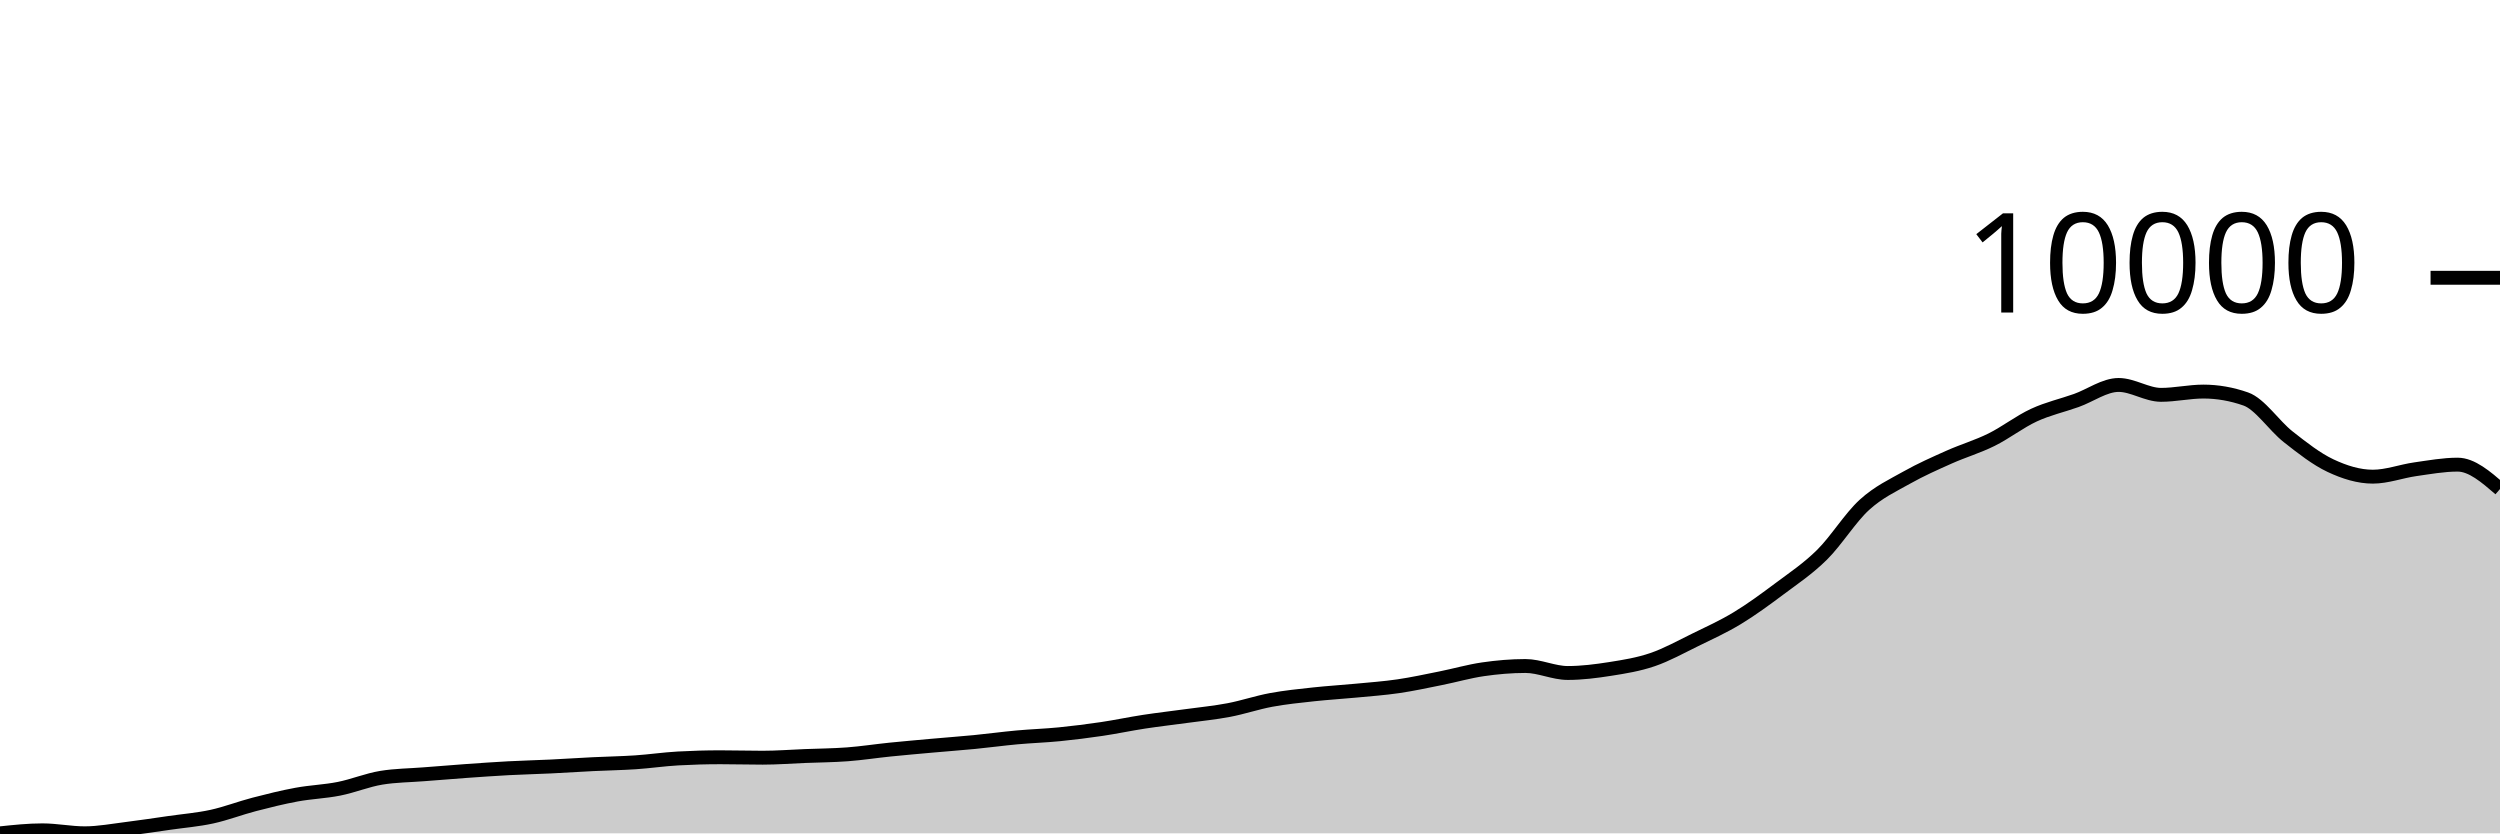
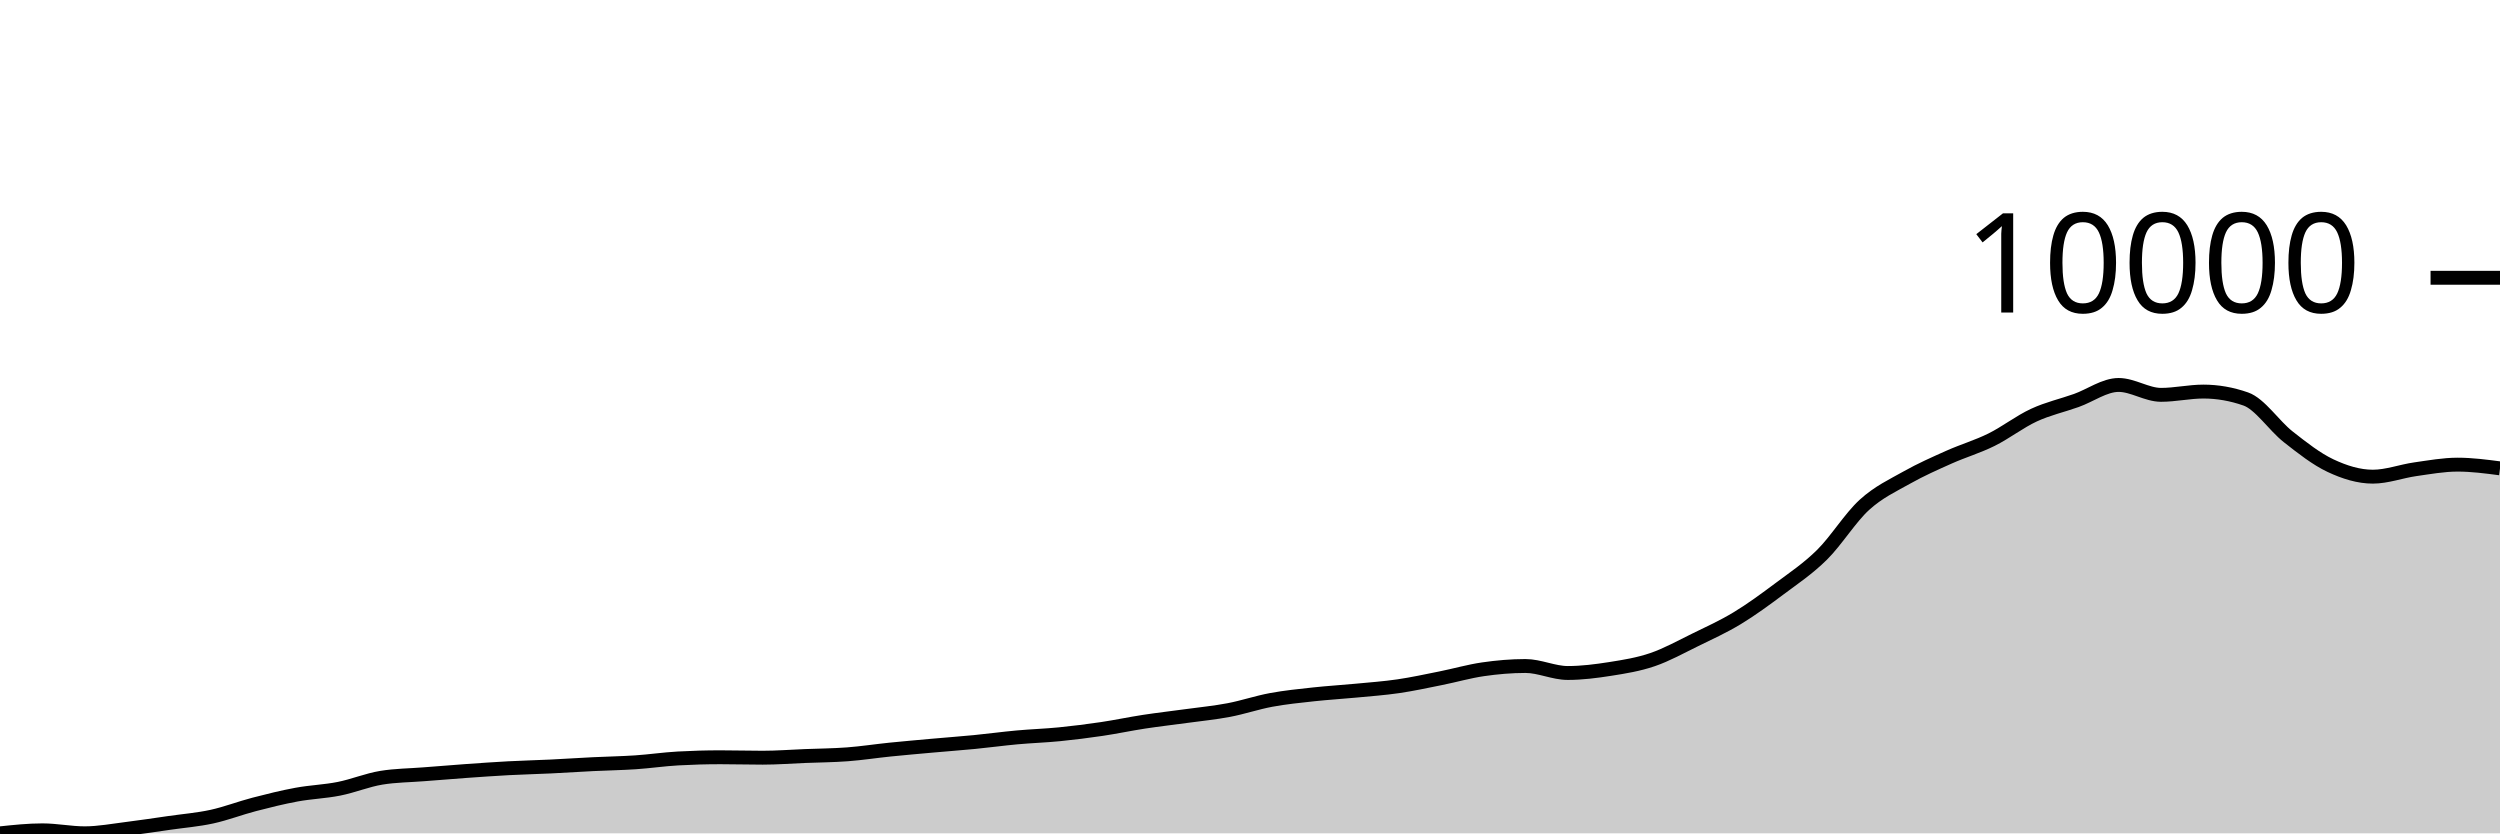
<svg xmlns="http://www.w3.org/2000/svg" viewBox="0 0 180 60">
  <g transform="translate(0,20)">
-     <path class="area" fill="rgba(0, 0, 0, 0.2)" d="M0,40C1.017,39.892,2.034,39.784,3.051,39.784C4.068,39.784,5.085,39.997,6.102,39.997C7.119,39.997,8.136,39.8,9.153,39.675C10.169,39.55,11.186,39.393,12.203,39.247C13.22,39.101,14.237,39.021,15.254,38.799C16.271,38.577,17.288,38.181,18.305,37.917C19.322,37.652,20.339,37.4,21.356,37.212C22.373,37.024,23.39,36.994,24.407,36.791C25.424,36.589,26.441,36.164,27.458,35.998C28.475,35.831,29.492,35.829,30.508,35.748C31.525,35.667,32.542,35.584,33.559,35.512C34.576,35.439,35.593,35.368,36.61,35.313C37.627,35.259,38.644,35.236,39.661,35.187C40.678,35.138,41.695,35.069,42.712,35.019C43.729,34.969,44.746,34.954,45.763,34.886C46.78,34.817,47.797,34.666,48.814,34.609C49.831,34.552,50.847,34.523,51.864,34.523C52.881,34.523,53.898,34.554,54.915,34.554C55.932,34.554,56.949,34.475,57.966,34.434C58.983,34.394,60,34.388,61.017,34.311C62.034,34.234,63.051,34.076,64.068,33.972C65.085,33.869,66.102,33.78,67.119,33.689C68.136,33.597,69.153,33.524,70.169,33.425C71.186,33.326,72.203,33.186,73.22,33.093C74.237,33,75.254,32.968,76.271,32.868C77.288,32.767,78.305,32.638,79.322,32.488C80.339,32.337,81.356,32.12,82.373,31.964C83.39,31.809,84.407,31.694,85.424,31.554C86.441,31.414,87.458,31.316,88.475,31.123C89.492,30.93,90.508,30.582,91.525,30.394C92.542,30.206,93.559,30.105,94.576,29.994C95.593,29.883,96.61,29.825,97.627,29.727C98.644,29.63,99.661,29.558,100.678,29.409C101.695,29.26,102.712,29.038,103.729,28.834C104.746,28.631,105.763,28.335,106.78,28.188C107.797,28.041,108.814,27.952,109.831,27.952C110.847,27.952,111.864,28.455,112.881,28.455C113.898,28.455,114.915,28.324,115.932,28.164C116.949,28.004,117.966,27.841,118.983,27.493C120,27.146,121.017,26.578,122.034,26.081C123.051,25.583,124.068,25.123,125.085,24.507C126.102,23.891,127.119,23.143,128.136,22.383C129.153,21.622,130.169,20.949,131.186,19.944C132.203,18.938,133.22,17.275,134.237,16.348C135.254,15.422,136.271,14.958,137.288,14.385C138.305,13.812,139.322,13.365,140.339,12.91C141.356,12.456,142.373,12.162,143.39,11.658C144.407,11.155,145.424,10.36,146.441,9.89C147.458,9.419,148.475,9.198,149.492,8.836C150.508,8.474,151.525,7.717,152.542,7.717C153.559,7.717,154.576,8.429,155.593,8.429C156.61,8.429,157.627,8.193,158.644,8.193C159.661,8.193,160.678,8.371,161.695,8.727C162.712,9.082,163.729,10.646,164.746,11.446C165.763,12.246,166.78,13.047,167.797,13.526C168.814,14.005,169.831,14.32,170.847,14.32C171.864,14.32,172.881,13.93,173.898,13.786C174.915,13.642,175.932,13.454,176.949,13.454C177.966,13.454,178.983,14.332,180,15.209L180,40C178.983,40,177.966,40,176.949,40C175.932,40,174.915,40,173.898,40C172.881,40,171.864,40,170.847,40C169.831,40,168.814,40,167.797,40C166.78,40,165.763,40,164.746,40C163.729,40,162.712,40,161.695,40C160.678,40,159.661,40,158.644,40C157.627,40,156.61,40,155.593,40C154.576,40,153.559,40,152.542,40C151.525,40,150.508,40,149.492,40C148.475,40,147.458,40,146.441,40C145.424,40,144.407,40,143.39,40C142.373,40,141.356,40,140.339,40C139.322,40,138.305,40,137.288,40C136.271,40,135.254,40,134.237,40C133.22,40,132.203,40,131.186,40C130.169,40,129.153,40,128.136,40C127.119,40,126.102,40,125.085,40C124.068,40,123.051,40,122.034,40C121.017,40,120,40,118.983,40C117.966,40,116.949,40,115.932,40C114.915,40,113.898,40,112.881,40C111.864,40,110.847,40,109.831,40C108.814,40,107.797,40,106.78,40C105.763,40,104.746,40,103.729,40C102.712,40,101.695,40,100.678,40C99.661,40,98.644,40,97.627,40C96.61,40,95.593,40,94.576,40C93.559,40,92.542,40,91.525,40C90.508,40,89.492,40,88.475,40C87.458,40,86.441,40,85.424,40C84.407,40,83.39,40,82.373,40C81.356,40,80.339,40,79.322,40C78.305,40,77.288,40,76.271,40C75.254,40,74.237,40,73.22,40C72.203,40,71.186,40,70.169,40C69.153,40,68.136,40,67.119,40C66.102,40,65.085,40,64.068,40C63.051,40,62.034,40,61.017,40C60,40,58.983,40,57.966,40C56.949,40,55.932,40,54.915,40C53.898,40,52.881,40,51.864,40C50.847,40,49.831,40,48.814,40C47.797,40,46.78,40,45.763,40C44.746,40,43.729,40,42.712,40C41.695,40,40.678,40,39.661,40C38.644,40,37.627,40,36.61,40C35.593,40,34.576,40,33.559,40C32.542,40,31.525,40,30.508,40C29.492,40,28.475,40,27.458,40C26.441,40,25.424,40,24.407,40C23.39,40,22.373,40,21.356,40C20.339,40,19.322,40,18.305,40C17.288,40,16.271,40,15.254,40C14.237,40,13.22,40,12.203,40C11.186,40,10.169,40,9.153,40C8.136,40,7.119,40,6.102,40C5.085,40,4.068,40,3.051,40C2.034,40,1.017,40,0,40Z" />
-     <path class="line" stroke="black" fill="none" d="M0,40C1.017,39.892,2.034,39.784,3.051,39.784C4.068,39.784,5.085,39.997,6.102,39.997C7.119,39.997,8.136,39.8,9.153,39.675C10.169,39.55,11.186,39.393,12.203,39.247C13.22,39.101,14.237,39.021,15.254,38.799C16.271,38.577,17.288,38.181,18.305,37.917C19.322,37.652,20.339,37.4,21.356,37.212C22.373,37.024,23.39,36.994,24.407,36.791C25.424,36.589,26.441,36.164,27.458,35.998C28.475,35.831,29.492,35.829,30.508,35.748C31.525,35.667,32.542,35.584,33.559,35.512C34.576,35.439,35.593,35.368,36.61,35.313C37.627,35.259,38.644,35.236,39.661,35.187C40.678,35.138,41.695,35.069,42.712,35.019C43.729,34.969,44.746,34.954,45.763,34.886C46.78,34.817,47.797,34.666,48.814,34.609C49.831,34.552,50.847,34.523,51.864,34.523C52.881,34.523,53.898,34.554,54.915,34.554C55.932,34.554,56.949,34.475,57.966,34.434C58.983,34.394,60,34.388,61.017,34.311C62.034,34.234,63.051,34.076,64.068,33.972C65.085,33.869,66.102,33.78,67.119,33.689C68.136,33.597,69.153,33.524,70.169,33.425C71.186,33.326,72.203,33.186,73.22,33.093C74.237,33,75.254,32.968,76.271,32.868C77.288,32.767,78.305,32.638,79.322,32.488C80.339,32.337,81.356,32.12,82.373,31.964C83.39,31.809,84.407,31.694,85.424,31.554C86.441,31.414,87.458,31.316,88.475,31.123C89.492,30.93,90.508,30.582,91.525,30.394C92.542,30.206,93.559,30.105,94.576,29.994C95.593,29.883,96.61,29.825,97.627,29.727C98.644,29.63,99.661,29.558,100.678,29.409C101.695,29.26,102.712,29.038,103.729,28.834C104.746,28.631,105.763,28.335,106.78,28.188C107.797,28.041,108.814,27.952,109.831,27.952C110.847,27.952,111.864,28.455,112.881,28.455C113.898,28.455,114.915,28.324,115.932,28.164C116.949,28.004,117.966,27.841,118.983,27.493C120,27.146,121.017,26.578,122.034,26.081C123.051,25.583,124.068,25.123,125.085,24.507C126.102,23.891,127.119,23.143,128.136,22.383C129.153,21.622,130.169,20.949,131.186,19.944C132.203,18.938,133.22,17.275,134.237,16.348C135.254,15.422,136.271,14.958,137.288,14.385C138.305,13.812,139.322,13.365,140.339,12.91C141.356,12.456,142.373,12.162,143.39,11.658C144.407,11.155,145.424,10.36,146.441,9.89C147.458,9.419,148.475,9.198,149.492,8.836C150.508,8.474,151.525,7.717,152.542,7.717C153.559,7.717,154.576,8.429,155.593,8.429C156.61,8.429,157.627,8.193,158.644,8.193C159.661,8.193,160.678,8.371,161.695,8.727C162.712,9.082,163.729,10.646,164.746,11.446C165.763,12.246,166.78,13.047,167.797,13.526C168.814,14.005,169.831,14.32,170.847,14.32C171.864,14.32,172.881,13.93,173.898,13.786C174.915,13.642,175.932,13.454,176.949,13.454C177.966,13.454,178.983,14.332,180,15.209" />
+     <path class="area" fill="rgba(0, 0, 0, 0.2)" d="M0,40C1.017,39.892,2.034,39.784,3.051,39.784C4.068,39.784,5.085,39.997,6.102,39.997C7.119,39.997,8.136,39.8,9.153,39.675C10.169,39.55,11.186,39.393,12.203,39.247C13.22,39.101,14.237,39.021,15.254,38.799C16.271,38.577,17.288,38.181,18.305,37.917C19.322,37.652,20.339,37.4,21.356,37.212C22.373,37.024,23.39,36.994,24.407,36.791C25.424,36.589,26.441,36.164,27.458,35.998C28.475,35.831,29.492,35.829,30.508,35.748C31.525,35.667,32.542,35.584,33.559,35.512C34.576,35.439,35.593,35.368,36.61,35.313C37.627,35.259,38.644,35.236,39.661,35.187C40.678,35.138,41.695,35.069,42.712,35.019C43.729,34.969,44.746,34.954,45.763,34.886C46.78,34.817,47.797,34.666,48.814,34.609C49.831,34.552,50.847,34.523,51.864,34.523C52.881,34.523,53.898,34.554,54.915,34.554C55.932,34.554,56.949,34.475,57.966,34.434C58.983,34.394,60,34.388,61.017,34.311C62.034,34.234,63.051,34.076,64.068,33.972C65.085,33.869,66.102,33.78,67.119,33.689C68.136,33.597,69.153,33.524,70.169,33.425C71.186,33.326,72.203,33.186,73.22,33.093C74.237,33,75.254,32.968,76.271,32.868C77.288,32.767,78.305,32.638,79.322,32.488C80.339,32.337,81.356,32.12,82.373,31.964C83.39,31.809,84.407,31.694,85.424,31.554C86.441,31.414,87.458,31.316,88.475,31.123C89.492,30.93,90.508,30.582,91.525,30.394C92.542,30.206,93.559,30.105,94.576,29.994C95.593,29.883,96.61,29.825,97.627,29.727C98.644,29.63,99.661,29.558,100.678,29.409C101.695,29.26,102.712,29.038,103.729,28.834C104.746,28.631,105.763,28.335,106.78,28.188C107.797,28.041,108.814,27.952,109.831,27.952C110.847,27.952,111.864,28.455,112.881,28.455C113.898,28.455,114.915,28.324,115.932,28.164C116.949,28.004,117.966,27.841,118.983,27.493C120,27.146,121.017,26.578,122.034,26.081C123.051,25.583,124.068,25.123,125.085,24.507C126.102,23.891,127.119,23.143,128.136,22.383C129.153,21.622,130.169,20.949,131.186,19.944C132.203,18.938,133.22,17.275,134.237,16.348C135.254,15.422,136.271,14.958,137.288,14.385C138.305,13.812,139.322,13.365,140.339,12.91C141.356,12.456,142.373,12.162,143.39,11.658C144.407,11.155,145.424,10.36,146.441,9.89C147.458,9.419,148.475,9.198,149.492,8.836C150.508,8.474,151.525,7.717,152.542,7.717C153.559,7.717,154.576,8.429,155.593,8.429C156.61,8.429,157.627,8.193,158.644,8.193C159.661,8.193,160.678,8.371,161.695,8.727C162.712,9.082,163.729,10.646,164.746,11.446C165.763,12.246,166.78,13.047,167.797,13.526C168.814,14.005,169.831,14.32,170.847,14.32C171.864,14.32,172.881,13.93,173.898,13.786C174.915,13.642,175.932,13.454,176.949,13.454C177.966,13.454,178.983,13.588,180,13.721L180,40C178.983,40,177.966,40,176.949,40C175.932,40,174.915,40,173.898,40C172.881,40,171.864,40,170.847,40C169.831,40,168.814,40,167.797,40C166.78,40,165.763,40,164.746,40C163.729,40,162.712,40,161.695,40C160.678,40,159.661,40,158.644,40C157.627,40,156.61,40,155.593,40C154.576,40,153.559,40,152.542,40C151.525,40,150.508,40,149.492,40C148.475,40,147.458,40,146.441,40C145.424,40,144.407,40,143.39,40C142.373,40,141.356,40,140.339,40C139.322,40,138.305,40,137.288,40C136.271,40,135.254,40,134.237,40C133.22,40,132.203,40,131.186,40C130.169,40,129.153,40,128.136,40C127.119,40,126.102,40,125.085,40C124.068,40,123.051,40,122.034,40C121.017,40,120,40,118.983,40C117.966,40,116.949,40,115.932,40C114.915,40,113.898,40,112.881,40C111.864,40,110.847,40,109.831,40C108.814,40,107.797,40,106.78,40C105.763,40,104.746,40,103.729,40C102.712,40,101.695,40,100.678,40C99.661,40,98.644,40,97.627,40C96.61,40,95.593,40,94.576,40C93.559,40,92.542,40,91.525,40C90.508,40,89.492,40,88.475,40C87.458,40,86.441,40,85.424,40C84.407,40,83.39,40,82.373,40C81.356,40,80.339,40,79.322,40C78.305,40,77.288,40,76.271,40C75.254,40,74.237,40,73.22,40C72.203,40,71.186,40,70.169,40C69.153,40,68.136,40,67.119,40C66.102,40,65.085,40,64.068,40C63.051,40,62.034,40,61.017,40C60,40,58.983,40,57.966,40C56.949,40,55.932,40,54.915,40C53.898,40,52.881,40,51.864,40C50.847,40,49.831,40,48.814,40C47.797,40,46.78,40,45.763,40C44.746,40,43.729,40,42.712,40C41.695,40,40.678,40,39.661,40C38.644,40,37.627,40,36.61,40C35.593,40,34.576,40,33.559,40C32.542,40,31.525,40,30.508,40C29.492,40,28.475,40,27.458,40C26.441,40,25.424,40,24.407,40C23.39,40,22.373,40,21.356,40C20.339,40,19.322,40,18.305,40C17.288,40,16.271,40,15.254,40C14.237,40,13.22,40,12.203,40C11.186,40,10.169,40,9.153,40C8.136,40,7.119,40,6.102,40C5.085,40,4.068,40,3.051,40C2.034,40,1.017,40,0,40Z" />
+     <path class="line" stroke="black" fill="none" d="M0,40C1.017,39.892,2.034,39.784,3.051,39.784C4.068,39.784,5.085,39.997,6.102,39.997C7.119,39.997,8.136,39.8,9.153,39.675C10.169,39.55,11.186,39.393,12.203,39.247C13.22,39.101,14.237,39.021,15.254,38.799C16.271,38.577,17.288,38.181,18.305,37.917C19.322,37.652,20.339,37.4,21.356,37.212C22.373,37.024,23.39,36.994,24.407,36.791C25.424,36.589,26.441,36.164,27.458,35.998C28.475,35.831,29.492,35.829,30.508,35.748C31.525,35.667,32.542,35.584,33.559,35.512C34.576,35.439,35.593,35.368,36.61,35.313C37.627,35.259,38.644,35.236,39.661,35.187C40.678,35.138,41.695,35.069,42.712,35.019C43.729,34.969,44.746,34.954,45.763,34.886C46.78,34.817,47.797,34.666,48.814,34.609C49.831,34.552,50.847,34.523,51.864,34.523C52.881,34.523,53.898,34.554,54.915,34.554C55.932,34.554,56.949,34.475,57.966,34.434C58.983,34.394,60,34.388,61.017,34.311C62.034,34.234,63.051,34.076,64.068,33.972C65.085,33.869,66.102,33.78,67.119,33.689C68.136,33.597,69.153,33.524,70.169,33.425C71.186,33.326,72.203,33.186,73.22,33.093C74.237,33,75.254,32.968,76.271,32.868C77.288,32.767,78.305,32.638,79.322,32.488C80.339,32.337,81.356,32.12,82.373,31.964C83.39,31.809,84.407,31.694,85.424,31.554C86.441,31.414,87.458,31.316,88.475,31.123C89.492,30.93,90.508,30.582,91.525,30.394C92.542,30.206,93.559,30.105,94.576,29.994C95.593,29.883,96.61,29.825,97.627,29.727C98.644,29.63,99.661,29.558,100.678,29.409C101.695,29.26,102.712,29.038,103.729,28.834C104.746,28.631,105.763,28.335,106.78,28.188C107.797,28.041,108.814,27.952,109.831,27.952C110.847,27.952,111.864,28.455,112.881,28.455C113.898,28.455,114.915,28.324,115.932,28.164C116.949,28.004,117.966,27.841,118.983,27.493C120,27.146,121.017,26.578,122.034,26.081C123.051,25.583,124.068,25.123,125.085,24.507C126.102,23.891,127.119,23.143,128.136,22.383C129.153,21.622,130.169,20.949,131.186,19.944C132.203,18.938,133.22,17.275,134.237,16.348C135.254,15.422,136.271,14.958,137.288,14.385C138.305,13.812,139.322,13.365,140.339,12.91C141.356,12.456,142.373,12.162,143.39,11.658C144.407,11.155,145.424,10.36,146.441,9.89C147.458,9.419,148.475,9.198,149.492,8.836C150.508,8.474,151.525,7.717,152.542,7.717C153.559,7.717,154.576,8.429,155.593,8.429C156.61,8.429,157.627,8.193,158.644,8.193C159.661,8.193,160.678,8.371,161.695,8.727C162.712,9.082,163.729,10.646,164.746,11.446C165.763,12.246,166.78,13.047,167.797,13.526C168.814,14.005,169.831,14.32,170.847,14.32C171.864,14.32,172.881,13.93,173.898,13.786C174.915,13.642,175.932,13.454,176.949,13.454C177.966,13.454,178.983,13.588,180,13.721" />
    <path class="axis-ceiling" stroke-width="1" stroke="black" fill="none" d="M175,0L180,0" />
    <text class="axis-ceiling-label" font-family="sans-serif" text-anchor="end" font-size="10px" x="170" y="2.5">10000</text>
  </g>
</svg>
